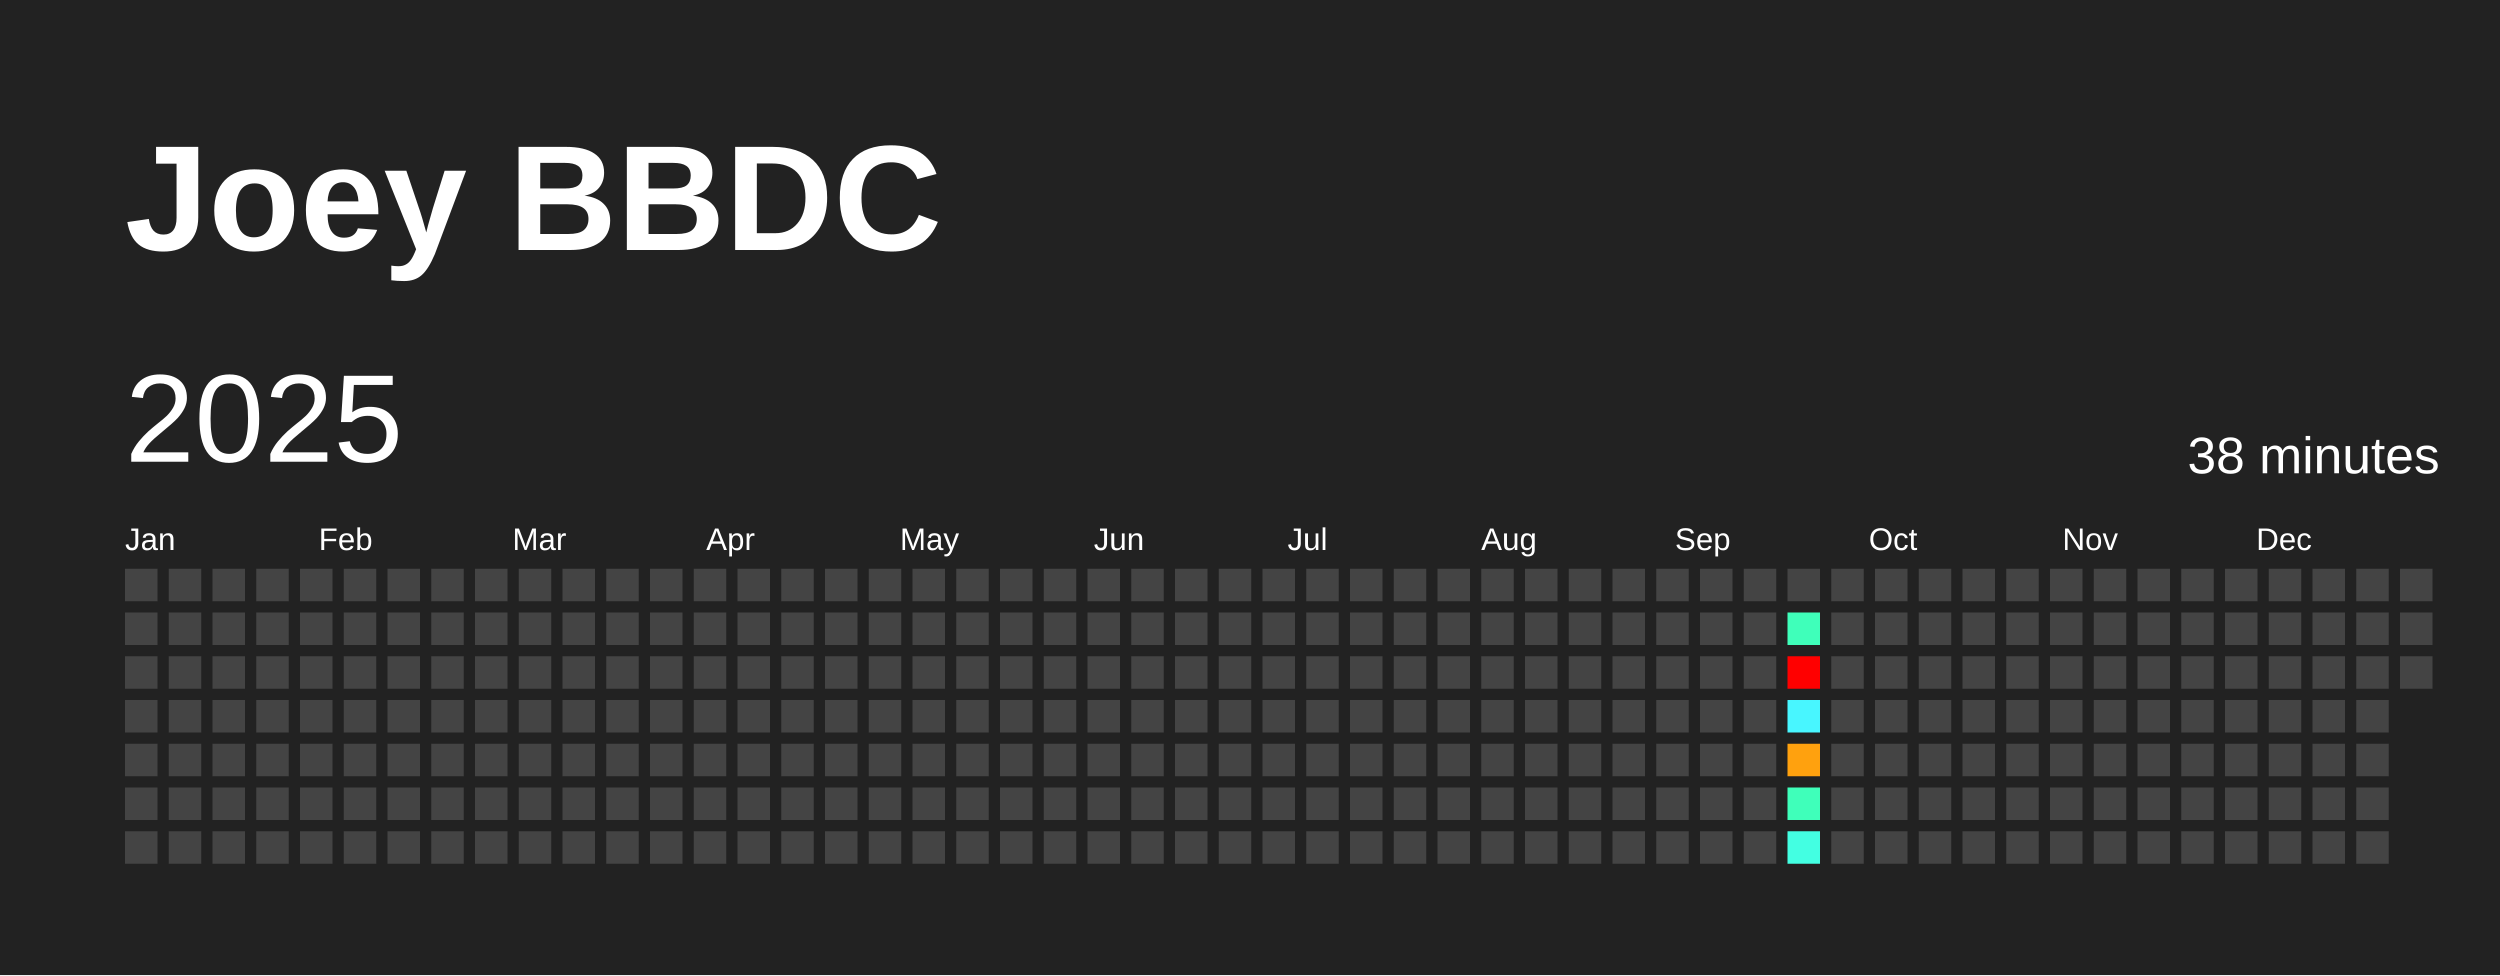
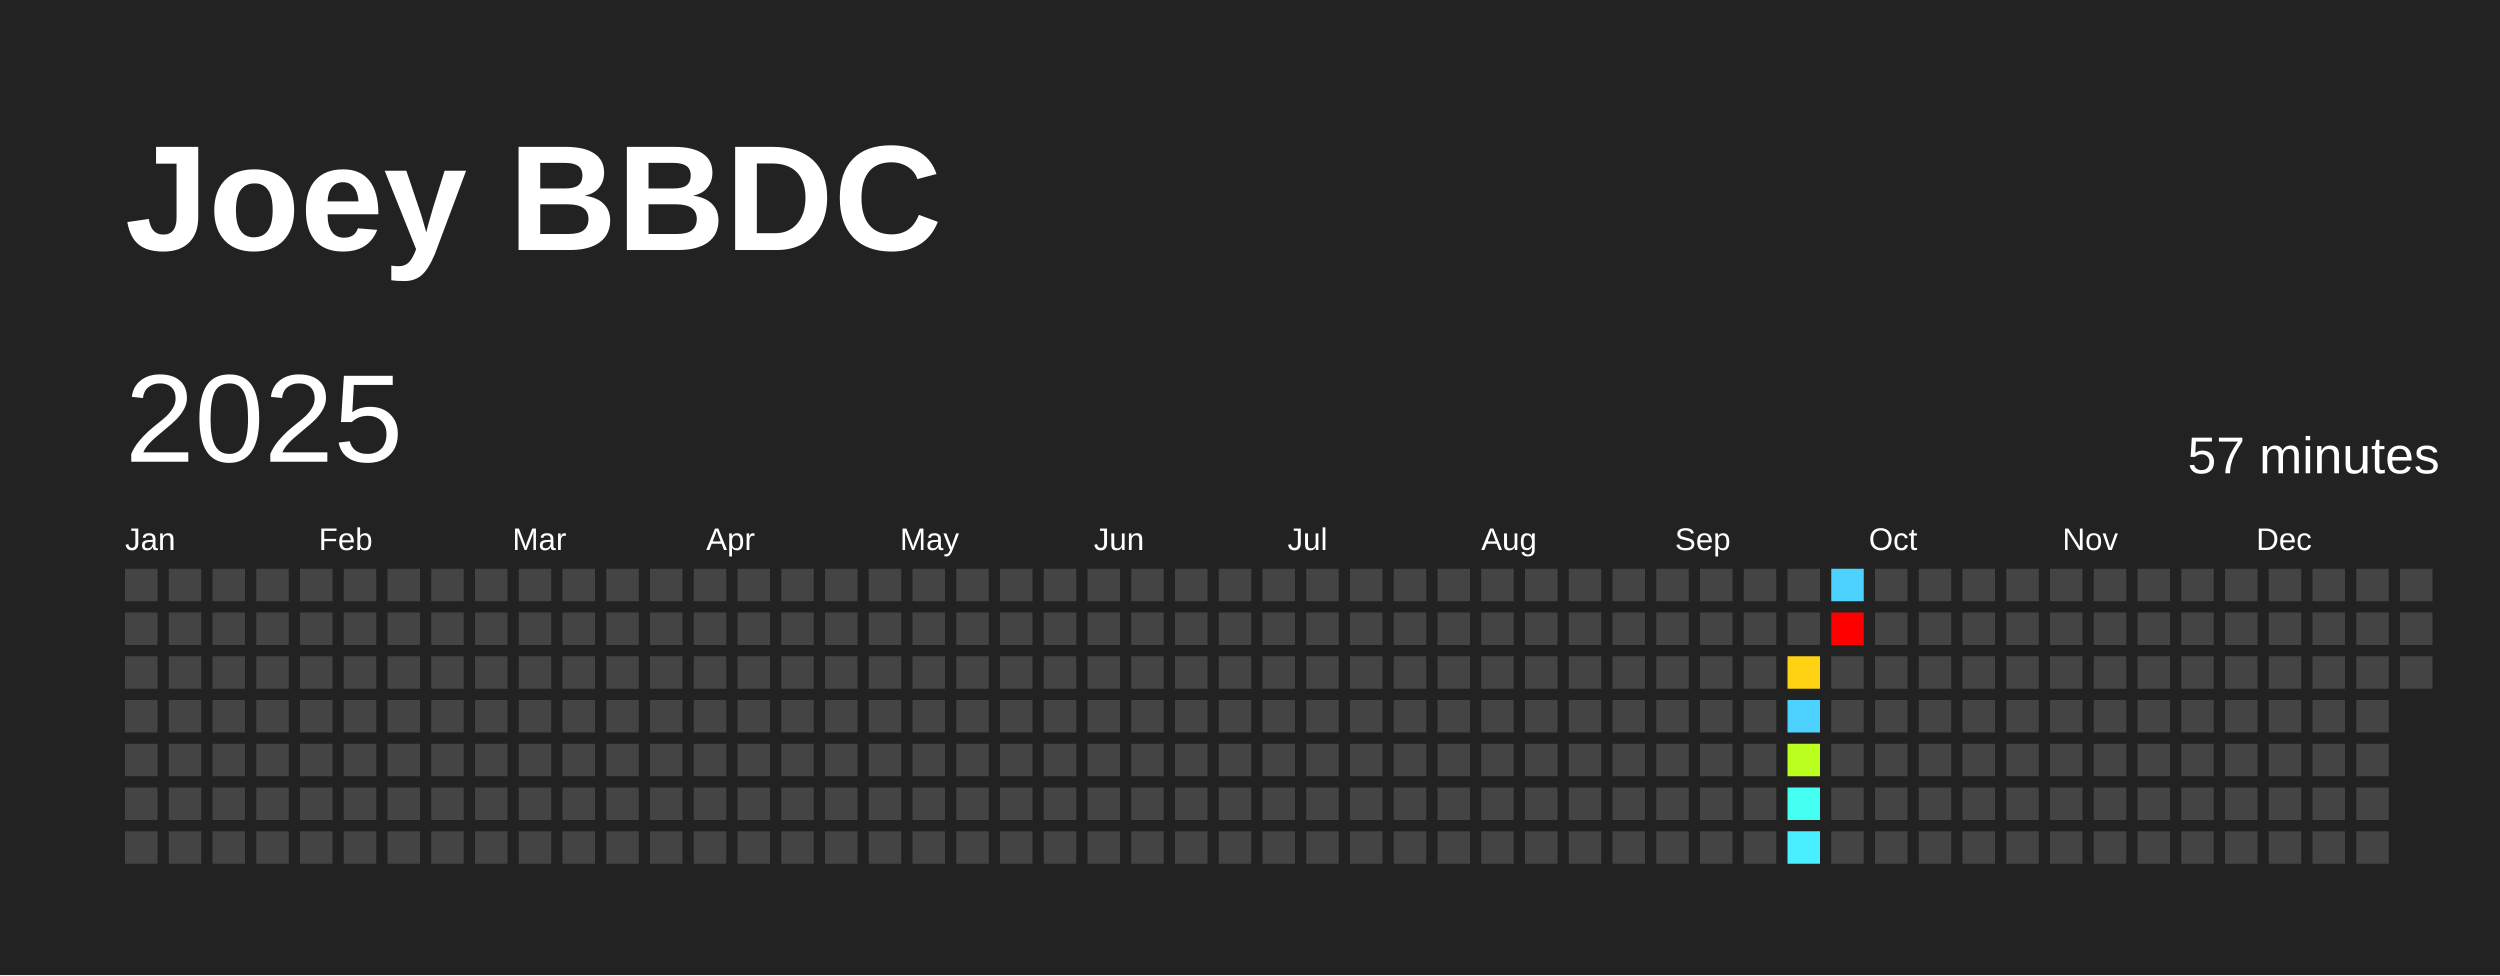
<svg xmlns="http://www.w3.org/2000/svg" baseProfile="full" height="78mm" version="1.1" viewBox="0,0,200,78" width="200mm">
  <defs />
  <rect fill="#222222" height="78" width="200" x="0" y="0" />
  <text fill="#FFFFFF" style="font-size:12px; font-family:Arial; font-weight:bold;" x="10" y="20">Joey BBDC</text>
  <text dominant-baseline="hanging" fill="#FFFFFF" style="font-size:10.0px; font-family:Arial;" x="10" y="30">2025</text>
-   <text dominant-baseline="hanging" fill="#FFFFFF" style="font-size:4.125px; font-family:Arial;" x="175" y="35">38 minutes</text>
+   <text dominant-baseline="hanging" fill="#FFFFFF" style="font-size:4.125px; font-family:Arial;" x="175" y="35">57 minutes</text>
  <text fill="#FFFFFF" style="font-size:2.5px; font-family:Arial" x="10.0" y="44">Jan</text>
  <text fill="#FFFFFF" style="font-size:2.5px; font-family:Arial" x="25.5" y="44">Feb</text>
  <text fill="#FFFFFF" style="font-size:2.5px; font-family:Arial" x="41.0" y="44">Mar</text>
  <text fill="#FFFFFF" style="font-size:2.5px; font-family:Arial" x="56.5" y="44">Apr</text>
  <text fill="#FFFFFF" style="font-size:2.5px; font-family:Arial" x="72.0" y="44">May</text>
  <text fill="#FFFFFF" style="font-size:2.5px; font-family:Arial" x="87.5" y="44">Jun</text>
  <text fill="#FFFFFF" style="font-size:2.5px; font-family:Arial" x="103.0" y="44">Jul</text>
  <text fill="#FFFFFF" style="font-size:2.5px; font-family:Arial" x="118.5" y="44">Aug</text>
  <text fill="#FFFFFF" style="font-size:2.5px; font-family:Arial" x="134.0" y="44">Sep</text>
  <text fill="#FFFFFF" style="font-size:2.5px; font-family:Arial" x="149.5" y="44">Oct</text>
  <text fill="#FFFFFF" style="font-size:2.5px; font-family:Arial" x="165.0" y="44">Nov</text>
  <text fill="#FFFFFF" style="font-size:2.5px; font-family:Arial" x="180.5" y="44">Dec</text>
  <rect fill="#444444" height="2.6" width="2.6" x="10.0" y="45.5" />
  <rect fill="#444444" height="2.6" width="2.6" x="10.0" y="49.0" />
  <rect fill="#444444" height="2.6" width="2.6" x="10.0" y="52.5" />
  <rect fill="#444444" height="2.6" width="2.6" x="10.0" y="56.0" />
  <rect fill="#444444" height="2.6" width="2.6" x="10.0" y="59.5" />
  <rect fill="#444444" height="2.6" width="2.6" x="10.0" y="63.0" />
  <rect fill="#444444" height="2.6" width="2.6" x="10.0" y="66.5" />
  <rect fill="#444444" height="2.6" width="2.6" x="13.5" y="45.5" />
  <rect fill="#444444" height="2.6" width="2.6" x="13.5" y="49.0" />
  <rect fill="#444444" height="2.6" width="2.6" x="13.5" y="52.5" />
  <rect fill="#444444" height="2.6" width="2.6" x="13.5" y="56.0" />
  <rect fill="#444444" height="2.6" width="2.6" x="13.5" y="59.5" />
  <rect fill="#444444" height="2.6" width="2.6" x="13.5" y="63.0" />
  <rect fill="#444444" height="2.6" width="2.6" x="13.5" y="66.5" />
  <rect fill="#444444" height="2.6" width="2.6" x="17.0" y="45.5" />
  <rect fill="#444444" height="2.6" width="2.6" x="17.0" y="49.0" />
  <rect fill="#444444" height="2.6" width="2.6" x="17.0" y="52.5" />
  <rect fill="#444444" height="2.6" width="2.6" x="17.0" y="56.0" />
  <rect fill="#444444" height="2.6" width="2.6" x="17.0" y="59.5" />
  <rect fill="#444444" height="2.6" width="2.6" x="17.0" y="63.0" />
  <rect fill="#444444" height="2.6" width="2.6" x="17.0" y="66.5" />
  <rect fill="#444444" height="2.6" width="2.6" x="20.5" y="45.5" />
  <rect fill="#444444" height="2.6" width="2.6" x="20.5" y="49.0" />
  <rect fill="#444444" height="2.6" width="2.6" x="20.5" y="52.5" />
  <rect fill="#444444" height="2.6" width="2.6" x="20.5" y="56.0" />
  <rect fill="#444444" height="2.6" width="2.6" x="20.5" y="59.5" />
  <rect fill="#444444" height="2.6" width="2.6" x="20.5" y="63.0" />
  <rect fill="#444444" height="2.6" width="2.6" x="20.5" y="66.5" />
  <rect fill="#444444" height="2.6" width="2.6" x="24.0" y="45.5" />
  <rect fill="#444444" height="2.6" width="2.6" x="24.0" y="49.0" />
  <rect fill="#444444" height="2.6" width="2.6" x="24.0" y="52.5" />
  <rect fill="#444444" height="2.6" width="2.6" x="24.0" y="56.0" />
  <rect fill="#444444" height="2.6" width="2.6" x="24.0" y="59.5" />
  <rect fill="#444444" height="2.6" width="2.6" x="24.0" y="63.0" />
  <rect fill="#444444" height="2.6" width="2.6" x="24.0" y="66.5" />
  <rect fill="#444444" height="2.6" width="2.6" x="27.5" y="45.5" />
  <rect fill="#444444" height="2.6" width="2.6" x="27.5" y="49.0" />
  <rect fill="#444444" height="2.6" width="2.6" x="27.5" y="52.5" />
  <rect fill="#444444" height="2.6" width="2.6" x="27.5" y="56.0" />
  <rect fill="#444444" height="2.6" width="2.6" x="27.5" y="59.5" />
  <rect fill="#444444" height="2.6" width="2.6" x="27.5" y="63.0" />
  <rect fill="#444444" height="2.6" width="2.6" x="27.5" y="66.5" />
  <rect fill="#444444" height="2.6" width="2.6" x="31.0" y="45.5" />
  <rect fill="#444444" height="2.6" width="2.6" x="31.0" y="49.0" />
  <rect fill="#444444" height="2.6" width="2.6" x="31.0" y="52.5" />
  <rect fill="#444444" height="2.6" width="2.6" x="31.0" y="56.0" />
  <rect fill="#444444" height="2.6" width="2.6" x="31.0" y="59.5" />
  <rect fill="#444444" height="2.6" width="2.6" x="31.0" y="63.0" />
  <rect fill="#444444" height="2.6" width="2.6" x="31.0" y="66.5" />
  <rect fill="#444444" height="2.6" width="2.6" x="34.5" y="45.5" />
  <rect fill="#444444" height="2.6" width="2.6" x="34.5" y="49.0" />
  <rect fill="#444444" height="2.6" width="2.6" x="34.5" y="52.5" />
  <rect fill="#444444" height="2.6" width="2.6" x="34.5" y="56.0" />
  <rect fill="#444444" height="2.6" width="2.6" x="34.5" y="59.5" />
  <rect fill="#444444" height="2.6" width="2.6" x="34.5" y="63.0" />
  <rect fill="#444444" height="2.6" width="2.6" x="34.5" y="66.5" />
  <rect fill="#444444" height="2.6" width="2.6" x="38.0" y="45.5" />
  <rect fill="#444444" height="2.6" width="2.6" x="38.0" y="49.0" />
  <rect fill="#444444" height="2.6" width="2.6" x="38.0" y="52.5" />
  <rect fill="#444444" height="2.6" width="2.6" x="38.0" y="56.0" />
  <rect fill="#444444" height="2.6" width="2.6" x="38.0" y="59.5" />
  <rect fill="#444444" height="2.6" width="2.6" x="38.0" y="63.0" />
  <rect fill="#444444" height="2.6" width="2.6" x="38.0" y="66.5" />
  <rect fill="#444444" height="2.6" width="2.6" x="41.5" y="45.5" />
  <rect fill="#444444" height="2.6" width="2.6" x="41.5" y="49.0" />
  <rect fill="#444444" height="2.6" width="2.6" x="41.5" y="52.5" />
  <rect fill="#444444" height="2.6" width="2.6" x="41.5" y="56.0" />
  <rect fill="#444444" height="2.6" width="2.6" x="41.5" y="59.5" />
  <rect fill="#444444" height="2.6" width="2.6" x="41.5" y="63.0" />
  <rect fill="#444444" height="2.6" width="2.6" x="41.5" y="66.5" />
  <rect fill="#444444" height="2.6" width="2.6" x="45.0" y="45.5" />
  <rect fill="#444444" height="2.6" width="2.6" x="45.0" y="49.0" />
  <rect fill="#444444" height="2.6" width="2.6" x="45.0" y="52.5" />
  <rect fill="#444444" height="2.6" width="2.6" x="45.0" y="56.0" />
  <rect fill="#444444" height="2.6" width="2.6" x="45.0" y="59.5" />
  <rect fill="#444444" height="2.6" width="2.6" x="45.0" y="63.0" />
  <rect fill="#444444" height="2.6" width="2.6" x="45.0" y="66.5" />
  <rect fill="#444444" height="2.6" width="2.6" x="48.5" y="45.5" />
  <rect fill="#444444" height="2.6" width="2.6" x="48.5" y="49.0" />
  <rect fill="#444444" height="2.6" width="2.6" x="48.5" y="52.5" />
  <rect fill="#444444" height="2.6" width="2.6" x="48.5" y="56.0" />
  <rect fill="#444444" height="2.6" width="2.6" x="48.5" y="59.5" />
  <rect fill="#444444" height="2.6" width="2.6" x="48.5" y="63.0" />
  <rect fill="#444444" height="2.6" width="2.6" x="48.5" y="66.5" />
  <rect fill="#444444" height="2.6" width="2.6" x="52.0" y="45.5" />
  <rect fill="#444444" height="2.6" width="2.6" x="52.0" y="49.0" />
  <rect fill="#444444" height="2.6" width="2.6" x="52.0" y="52.5" />
  <rect fill="#444444" height="2.6" width="2.6" x="52.0" y="56.0" />
  <rect fill="#444444" height="2.6" width="2.6" x="52.0" y="59.5" />
  <rect fill="#444444" height="2.6" width="2.6" x="52.0" y="63.0" />
  <rect fill="#444444" height="2.6" width="2.6" x="52.0" y="66.5" />
  <rect fill="#444444" height="2.6" width="2.6" x="55.5" y="45.5" />
  <rect fill="#444444" height="2.6" width="2.6" x="55.5" y="49.0" />
  <rect fill="#444444" height="2.6" width="2.6" x="55.5" y="52.5" />
  <rect fill="#444444" height="2.6" width="2.6" x="55.5" y="56.0" />
  <rect fill="#444444" height="2.6" width="2.6" x="55.5" y="59.5" />
  <rect fill="#444444" height="2.6" width="2.6" x="55.5" y="63.0" />
  <rect fill="#444444" height="2.6" width="2.6" x="55.5" y="66.5" />
  <rect fill="#444444" height="2.6" width="2.6" x="59.0" y="45.5" />
  <rect fill="#444444" height="2.6" width="2.6" x="59.0" y="49.0" />
  <rect fill="#444444" height="2.6" width="2.6" x="59.0" y="52.5" />
  <rect fill="#444444" height="2.6" width="2.6" x="59.0" y="56.0" />
  <rect fill="#444444" height="2.6" width="2.6" x="59.0" y="59.5" />
  <rect fill="#444444" height="2.6" width="2.6" x="59.0" y="63.0" />
  <rect fill="#444444" height="2.6" width="2.6" x="59.0" y="66.5" />
  <rect fill="#444444" height="2.6" width="2.6" x="62.5" y="45.5" />
  <rect fill="#444444" height="2.6" width="2.6" x="62.5" y="49.0" />
  <rect fill="#444444" height="2.6" width="2.6" x="62.5" y="52.5" />
  <rect fill="#444444" height="2.6" width="2.6" x="62.5" y="56.0" />
  <rect fill="#444444" height="2.6" width="2.6" x="62.5" y="59.5" />
  <rect fill="#444444" height="2.6" width="2.6" x="62.5" y="63.0" />
  <rect fill="#444444" height="2.6" width="2.6" x="62.5" y="66.5" />
  <rect fill="#444444" height="2.6" width="2.6" x="66.0" y="45.5" />
  <rect fill="#444444" height="2.6" width="2.6" x="66.0" y="49.0" />
  <rect fill="#444444" height="2.6" width="2.6" x="66.0" y="52.5" />
  <rect fill="#444444" height="2.6" width="2.6" x="66.0" y="56.0" />
  <rect fill="#444444" height="2.6" width="2.6" x="66.0" y="59.5" />
  <rect fill="#444444" height="2.6" width="2.6" x="66.0" y="63.0" />
  <rect fill="#444444" height="2.6" width="2.6" x="66.0" y="66.5" />
  <rect fill="#444444" height="2.6" width="2.6" x="69.5" y="45.5" />
  <rect fill="#444444" height="2.6" width="2.6" x="69.5" y="49.0" />
  <rect fill="#444444" height="2.6" width="2.6" x="69.5" y="52.5" />
  <rect fill="#444444" height="2.6" width="2.6" x="69.5" y="56.0" />
  <rect fill="#444444" height="2.6" width="2.6" x="69.5" y="59.5" />
  <rect fill="#444444" height="2.6" width="2.6" x="69.5" y="63.0" />
  <rect fill="#444444" height="2.6" width="2.6" x="69.5" y="66.5" />
  <rect fill="#444444" height="2.6" width="2.6" x="73.0" y="45.5" />
  <rect fill="#444444" height="2.6" width="2.6" x="73.0" y="49.0" />
  <rect fill="#444444" height="2.6" width="2.6" x="73.0" y="52.5" />
  <rect fill="#444444" height="2.6" width="2.6" x="73.0" y="56.0" />
  <rect fill="#444444" height="2.6" width="2.6" x="73.0" y="59.5" />
  <rect fill="#444444" height="2.6" width="2.6" x="73.0" y="63.0" />
  <rect fill="#444444" height="2.6" width="2.6" x="73.0" y="66.5" />
  <rect fill="#444444" height="2.6" width="2.6" x="76.5" y="45.5" />
  <rect fill="#444444" height="2.6" width="2.6" x="76.5" y="49.0" />
  <rect fill="#444444" height="2.6" width="2.6" x="76.5" y="52.5" />
  <rect fill="#444444" height="2.6" width="2.6" x="76.5" y="56.0" />
  <rect fill="#444444" height="2.6" width="2.6" x="76.5" y="59.5" />
  <rect fill="#444444" height="2.6" width="2.6" x="76.5" y="63.0" />
  <rect fill="#444444" height="2.6" width="2.6" x="76.5" y="66.5" />
  <rect fill="#444444" height="2.6" width="2.6" x="80.0" y="45.5" />
  <rect fill="#444444" height="2.6" width="2.6" x="80.0" y="49.0" />
  <rect fill="#444444" height="2.6" width="2.6" x="80.0" y="52.5" />
  <rect fill="#444444" height="2.6" width="2.6" x="80.0" y="56.0" />
  <rect fill="#444444" height="2.6" width="2.6" x="80.0" y="59.5" />
  <rect fill="#444444" height="2.6" width="2.6" x="80.0" y="63.0" />
  <rect fill="#444444" height="2.6" width="2.6" x="80.0" y="66.5" />
  <rect fill="#444444" height="2.6" width="2.6" x="83.5" y="45.5" />
  <rect fill="#444444" height="2.6" width="2.6" x="83.5" y="49.0" />
  <rect fill="#444444" height="2.6" width="2.6" x="83.5" y="52.5" />
  <rect fill="#444444" height="2.6" width="2.6" x="83.5" y="56.0" />
  <rect fill="#444444" height="2.6" width="2.6" x="83.5" y="59.5" />
  <rect fill="#444444" height="2.6" width="2.6" x="83.5" y="63.0" />
  <rect fill="#444444" height="2.6" width="2.6" x="83.5" y="66.5" />
  <rect fill="#444444" height="2.6" width="2.6" x="87.0" y="45.5" />
  <rect fill="#444444" height="2.6" width="2.6" x="87.0" y="49.0" />
  <rect fill="#444444" height="2.6" width="2.6" x="87.0" y="52.5" />
  <rect fill="#444444" height="2.6" width="2.6" x="87.0" y="56.0" />
  <rect fill="#444444" height="2.6" width="2.6" x="87.0" y="59.5" />
  <rect fill="#444444" height="2.6" width="2.6" x="87.0" y="63.0" />
  <rect fill="#444444" height="2.6" width="2.6" x="87.0" y="66.5" />
  <rect fill="#444444" height="2.6" width="2.6" x="90.5" y="45.5" />
  <rect fill="#444444" height="2.6" width="2.6" x="90.5" y="49.0" />
  <rect fill="#444444" height="2.6" width="2.6" x="90.5" y="52.5" />
  <rect fill="#444444" height="2.6" width="2.6" x="90.5" y="56.0" />
  <rect fill="#444444" height="2.6" width="2.6" x="90.5" y="59.5" />
  <rect fill="#444444" height="2.6" width="2.6" x="90.5" y="63.0" />
  <rect fill="#444444" height="2.6" width="2.6" x="90.5" y="66.5" />
  <rect fill="#444444" height="2.6" width="2.6" x="94.0" y="45.5" />
  <rect fill="#444444" height="2.6" width="2.6" x="94.0" y="49.0" />
  <rect fill="#444444" height="2.6" width="2.6" x="94.0" y="52.5" />
  <rect fill="#444444" height="2.6" width="2.6" x="94.0" y="56.0" />
  <rect fill="#444444" height="2.6" width="2.6" x="94.0" y="59.5" />
  <rect fill="#444444" height="2.6" width="2.6" x="94.0" y="63.0" />
  <rect fill="#444444" height="2.6" width="2.6" x="94.0" y="66.5" />
  <rect fill="#444444" height="2.6" width="2.6" x="97.5" y="45.5" />
  <rect fill="#444444" height="2.6" width="2.6" x="97.5" y="49.0" />
  <rect fill="#444444" height="2.6" width="2.6" x="97.5" y="52.5" />
  <rect fill="#444444" height="2.6" width="2.6" x="97.5" y="56.0" />
  <rect fill="#444444" height="2.6" width="2.6" x="97.5" y="59.5" />
  <rect fill="#444444" height="2.6" width="2.6" x="97.5" y="63.0" />
  <rect fill="#444444" height="2.6" width="2.6" x="97.5" y="66.5" />
  <rect fill="#444444" height="2.6" width="2.6" x="101.0" y="45.5" />
  <rect fill="#444444" height="2.6" width="2.6" x="101.0" y="49.0" />
  <rect fill="#444444" height="2.6" width="2.6" x="101.0" y="52.5" />
  <rect fill="#444444" height="2.6" width="2.6" x="101.0" y="56.0" />
  <rect fill="#444444" height="2.6" width="2.6" x="101.0" y="59.5" />
  <rect fill="#444444" height="2.6" width="2.6" x="101.0" y="63.0" />
  <rect fill="#444444" height="2.6" width="2.6" x="101.0" y="66.5" />
  <rect fill="#444444" height="2.6" width="2.6" x="104.5" y="45.5" />
  <rect fill="#444444" height="2.6" width="2.6" x="104.5" y="49.0" />
  <rect fill="#444444" height="2.6" width="2.6" x="104.5" y="52.5" />
  <rect fill="#444444" height="2.6" width="2.6" x="104.5" y="56.0" />
  <rect fill="#444444" height="2.6" width="2.6" x="104.5" y="59.5" />
  <rect fill="#444444" height="2.6" width="2.6" x="104.5" y="63.0" />
  <rect fill="#444444" height="2.6" width="2.6" x="104.5" y="66.5" />
  <rect fill="#444444" height="2.6" width="2.6" x="108.0" y="45.5" />
  <rect fill="#444444" height="2.6" width="2.6" x="108.0" y="49.0" />
  <rect fill="#444444" height="2.6" width="2.6" x="108.0" y="52.5" />
  <rect fill="#444444" height="2.6" width="2.6" x="108.0" y="56.0" />
  <rect fill="#444444" height="2.6" width="2.6" x="108.0" y="59.5" />
  <rect fill="#444444" height="2.6" width="2.6" x="108.0" y="63.0" />
  <rect fill="#444444" height="2.6" width="2.6" x="108.0" y="66.5" />
  <rect fill="#444444" height="2.6" width="2.6" x="111.5" y="45.5" />
  <rect fill="#444444" height="2.6" width="2.6" x="111.5" y="49.0" />
  <rect fill="#444444" height="2.6" width="2.6" x="111.5" y="52.5" />
  <rect fill="#444444" height="2.6" width="2.6" x="111.5" y="56.0" />
  <rect fill="#444444" height="2.6" width="2.6" x="111.5" y="59.5" />
  <rect fill="#444444" height="2.6" width="2.6" x="111.5" y="63.0" />
  <rect fill="#444444" height="2.6" width="2.6" x="111.5" y="66.5" />
  <rect fill="#444444" height="2.6" width="2.6" x="115.0" y="45.5" />
  <rect fill="#444444" height="2.6" width="2.6" x="115.0" y="49.0" />
  <rect fill="#444444" height="2.6" width="2.6" x="115.0" y="52.5" />
  <rect fill="#444444" height="2.6" width="2.6" x="115.0" y="56.0" />
  <rect fill="#444444" height="2.6" width="2.6" x="115.0" y="59.5" />
  <rect fill="#444444" height="2.6" width="2.6" x="115.0" y="63.0" />
  <rect fill="#444444" height="2.6" width="2.6" x="115.0" y="66.5" />
  <rect fill="#444444" height="2.6" width="2.6" x="118.5" y="45.5" />
  <rect fill="#444444" height="2.6" width="2.6" x="118.5" y="49.0" />
  <rect fill="#444444" height="2.6" width="2.6" x="118.5" y="52.5" />
  <rect fill="#444444" height="2.6" width="2.6" x="118.5" y="56.0" />
  <rect fill="#444444" height="2.6" width="2.6" x="118.5" y="59.5" />
  <rect fill="#444444" height="2.6" width="2.6" x="118.5" y="63.0" />
  <rect fill="#444444" height="2.6" width="2.6" x="118.5" y="66.5" />
  <rect fill="#444444" height="2.6" width="2.6" x="122.0" y="45.5" />
  <rect fill="#444444" height="2.6" width="2.6" x="122.0" y="49.0" />
  <rect fill="#444444" height="2.6" width="2.6" x="122.0" y="52.5" />
  <rect fill="#444444" height="2.6" width="2.6" x="122.0" y="56.0" />
  <rect fill="#444444" height="2.6" width="2.6" x="122.0" y="59.5" />
  <rect fill="#444444" height="2.6" width="2.6" x="122.0" y="63.0" />
  <rect fill="#444444" height="2.6" width="2.6" x="122.0" y="66.5" />
  <rect fill="#444444" height="2.6" width="2.6" x="125.5" y="45.5" />
  <rect fill="#444444" height="2.6" width="2.6" x="125.5" y="49.0" />
  <rect fill="#444444" height="2.6" width="2.6" x="125.5" y="52.5" />
  <rect fill="#444444" height="2.6" width="2.6" x="125.5" y="56.0" />
  <rect fill="#444444" height="2.6" width="2.6" x="125.5" y="59.5" />
  <rect fill="#444444" height="2.6" width="2.6" x="125.5" y="63.0" />
  <rect fill="#444444" height="2.6" width="2.6" x="125.5" y="66.5" />
  <rect fill="#444444" height="2.6" width="2.6" x="129.0" y="45.5" />
  <rect fill="#444444" height="2.6" width="2.6" x="129.0" y="49.0" />
  <rect fill="#444444" height="2.6" width="2.6" x="129.0" y="52.5" />
  <rect fill="#444444" height="2.6" width="2.6" x="129.0" y="56.0" />
  <rect fill="#444444" height="2.6" width="2.6" x="129.0" y="59.5" />
  <rect fill="#444444" height="2.6" width="2.6" x="129.0" y="63.0" />
  <rect fill="#444444" height="2.6" width="2.6" x="129.0" y="66.5" />
  <rect fill="#444444" height="2.6" width="2.6" x="132.5" y="45.5" />
  <rect fill="#444444" height="2.6" width="2.6" x="132.5" y="49.0" />
  <rect fill="#444444" height="2.6" width="2.6" x="132.5" y="52.5" />
  <rect fill="#444444" height="2.6" width="2.6" x="132.5" y="56.0" />
  <rect fill="#444444" height="2.6" width="2.6" x="132.5" y="59.5" />
  <rect fill="#444444" height="2.6" width="2.6" x="132.5" y="63.0" />
  <rect fill="#444444" height="2.6" width="2.6" x="132.5" y="66.5" />
  <rect fill="#444444" height="2.6" width="2.6" x="136.0" y="45.5" />
  <rect fill="#444444" height="2.6" width="2.6" x="136.0" y="49.0" />
  <rect fill="#444444" height="2.6" width="2.6" x="136.0" y="52.5" />
  <rect fill="#444444" height="2.6" width="2.6" x="136.0" y="56.0" />
  <rect fill="#444444" height="2.6" width="2.6" x="136.0" y="59.5" />
  <rect fill="#444444" height="2.6" width="2.6" x="136.0" y="63.0" />
  <rect fill="#444444" height="2.6" width="2.6" x="136.0" y="66.5" />
  <rect fill="#444444" height="2.6" width="2.6" x="139.5" y="45.5" />
  <rect fill="#444444" height="2.6" width="2.6" x="139.5" y="49.0" />
  <rect fill="#444444" height="2.6" width="2.6" x="139.5" y="52.5" />
  <rect fill="#444444" height="2.6" width="2.6" x="139.5" y="56.0" />
  <rect fill="#444444" height="2.6" width="2.6" x="139.5" y="59.5" />
  <rect fill="#444444" height="2.6" width="2.6" x="139.5" y="63.0" />
  <rect fill="#444444" height="2.6" width="2.6" x="139.5" y="66.5" />
  <rect fill="#444444" height="2.6" width="2.6" x="143.0" y="45.5" />
-   <rect fill="#3fffba" height="2.6" width="2.6" x="143.0" y="49.0" />
-   <rect fill="red" height="2.6" width="2.6" x="143.0" y="52.5" />
-   <rect fill="#48f6ff" height="2.6" width="2.6" x="143.0" y="56.0" />
-   <rect fill="#ffa10e" height="2.6" width="2.6" x="143.0" y="59.5" />
-   <rect fill="#3fffba" height="2.6" width="2.6" x="143.0" y="63.0" />
-   <rect fill="#43ffe2" height="2.6" width="2.6" x="143.0" y="66.5" />
-   <rect fill="#444444" height="2.6" width="2.6" x="146.5" y="45.5" />
-   <rect fill="#444444" height="2.6" width="2.6" x="146.5" y="49.0" />
+   <rect fill="#444444" height="2.6" width="2.6" x="143.0" y="49.0" />
+   <rect fill="#ffd313" height="2.6" width="2.6" x="143.0" y="52.5" />
+   <rect fill="#4dd2ff" height="2.6" width="2.6" x="143.0" y="56.0" />
+   <rect fill="#bbff1f" height="2.6" width="2.6" x="143.0" y="59.5" />
+   <rect fill="#45fff2" height="2.6" width="2.6" x="143.0" y="63.0" />
+   <rect fill="#49efff" height="2.6" width="2.6" x="143.0" y="66.5" />
+   <rect fill="#4dd2ff" height="2.6" width="2.6" x="146.5" y="45.5" />
+   <rect fill="red" height="2.6" width="2.6" x="146.5" y="49.0" />
  <rect fill="#444444" height="2.6" width="2.6" x="146.5" y="52.5" />
  <rect fill="#444444" height="2.6" width="2.6" x="146.5" y="56.0" />
  <rect fill="#444444" height="2.6" width="2.6" x="146.5" y="59.5" />
  <rect fill="#444444" height="2.6" width="2.6" x="146.5" y="63.0" />
  <rect fill="#444444" height="2.6" width="2.6" x="146.5" y="66.5" />
  <rect fill="#444444" height="2.6" width="2.6" x="150.0" y="45.5" />
  <rect fill="#444444" height="2.6" width="2.6" x="150.0" y="49.0" />
  <rect fill="#444444" height="2.6" width="2.6" x="150.0" y="52.5" />
  <rect fill="#444444" height="2.6" width="2.6" x="150.0" y="56.0" />
  <rect fill="#444444" height="2.6" width="2.6" x="150.0" y="59.5" />
  <rect fill="#444444" height="2.6" width="2.6" x="150.0" y="63.0" />
  <rect fill="#444444" height="2.6" width="2.6" x="150.0" y="66.5" />
  <rect fill="#444444" height="2.6" width="2.6" x="153.5" y="45.5" />
  <rect fill="#444444" height="2.6" width="2.6" x="153.5" y="49.0" />
  <rect fill="#444444" height="2.6" width="2.6" x="153.5" y="52.5" />
  <rect fill="#444444" height="2.6" width="2.6" x="153.5" y="56.0" />
  <rect fill="#444444" height="2.6" width="2.6" x="153.5" y="59.5" />
  <rect fill="#444444" height="2.6" width="2.6" x="153.5" y="63.0" />
  <rect fill="#444444" height="2.6" width="2.6" x="153.5" y="66.5" />
  <rect fill="#444444" height="2.6" width="2.6" x="157.0" y="45.5" />
  <rect fill="#444444" height="2.6" width="2.6" x="157.0" y="49.0" />
  <rect fill="#444444" height="2.6" width="2.6" x="157.0" y="52.5" />
  <rect fill="#444444" height="2.6" width="2.6" x="157.0" y="56.0" />
  <rect fill="#444444" height="2.6" width="2.6" x="157.0" y="59.5" />
  <rect fill="#444444" height="2.6" width="2.6" x="157.0" y="63.0" />
  <rect fill="#444444" height="2.6" width="2.6" x="157.0" y="66.5" />
  <rect fill="#444444" height="2.6" width="2.6" x="160.5" y="45.5" />
  <rect fill="#444444" height="2.6" width="2.6" x="160.5" y="49.0" />
  <rect fill="#444444" height="2.6" width="2.6" x="160.5" y="52.5" />
  <rect fill="#444444" height="2.6" width="2.6" x="160.5" y="56.0" />
  <rect fill="#444444" height="2.6" width="2.6" x="160.5" y="59.5" />
  <rect fill="#444444" height="2.6" width="2.6" x="160.5" y="63.0" />
  <rect fill="#444444" height="2.6" width="2.6" x="160.5" y="66.5" />
  <rect fill="#444444" height="2.6" width="2.6" x="164.0" y="45.5" />
  <rect fill="#444444" height="2.6" width="2.6" x="164.0" y="49.0" />
  <rect fill="#444444" height="2.6" width="2.6" x="164.0" y="52.5" />
  <rect fill="#444444" height="2.6" width="2.6" x="164.0" y="56.0" />
  <rect fill="#444444" height="2.6" width="2.6" x="164.0" y="59.5" />
  <rect fill="#444444" height="2.6" width="2.6" x="164.0" y="63.0" />
  <rect fill="#444444" height="2.6" width="2.6" x="164.0" y="66.5" />
  <rect fill="#444444" height="2.6" width="2.6" x="167.5" y="45.5" />
  <rect fill="#444444" height="2.6" width="2.6" x="167.5" y="49.0" />
  <rect fill="#444444" height="2.6" width="2.6" x="167.5" y="52.5" />
  <rect fill="#444444" height="2.6" width="2.6" x="167.5" y="56.0" />
  <rect fill="#444444" height="2.6" width="2.6" x="167.5" y="59.5" />
  <rect fill="#444444" height="2.6" width="2.6" x="167.5" y="63.0" />
  <rect fill="#444444" height="2.6" width="2.6" x="167.5" y="66.5" />
  <rect fill="#444444" height="2.6" width="2.6" x="171.0" y="45.5" />
  <rect fill="#444444" height="2.6" width="2.6" x="171.0" y="49.0" />
  <rect fill="#444444" height="2.6" width="2.6" x="171.0" y="52.5" />
  <rect fill="#444444" height="2.6" width="2.6" x="171.0" y="56.0" />
  <rect fill="#444444" height="2.6" width="2.6" x="171.0" y="59.5" />
  <rect fill="#444444" height="2.6" width="2.6" x="171.0" y="63.0" />
  <rect fill="#444444" height="2.6" width="2.6" x="171.0" y="66.5" />
  <rect fill="#444444" height="2.6" width="2.6" x="174.5" y="45.5" />
  <rect fill="#444444" height="2.6" width="2.6" x="174.5" y="49.0" />
  <rect fill="#444444" height="2.6" width="2.6" x="174.5" y="52.5" />
  <rect fill="#444444" height="2.6" width="2.6" x="174.5" y="56.0" />
  <rect fill="#444444" height="2.6" width="2.6" x="174.5" y="59.5" />
  <rect fill="#444444" height="2.6" width="2.6" x="174.5" y="63.0" />
  <rect fill="#444444" height="2.6" width="2.6" x="174.5" y="66.5" />
  <rect fill="#444444" height="2.6" width="2.6" x="178.0" y="45.5" />
  <rect fill="#444444" height="2.6" width="2.6" x="178.0" y="49.0" />
  <rect fill="#444444" height="2.6" width="2.6" x="178.0" y="52.5" />
  <rect fill="#444444" height="2.6" width="2.6" x="178.0" y="56.0" />
  <rect fill="#444444" height="2.6" width="2.6" x="178.0" y="59.5" />
  <rect fill="#444444" height="2.6" width="2.6" x="178.0" y="63.0" />
  <rect fill="#444444" height="2.6" width="2.6" x="178.0" y="66.5" />
  <rect fill="#444444" height="2.6" width="2.6" x="181.5" y="45.5" />
  <rect fill="#444444" height="2.6" width="2.6" x="181.5" y="49.0" />
  <rect fill="#444444" height="2.6" width="2.6" x="181.5" y="52.5" />
  <rect fill="#444444" height="2.6" width="2.6" x="181.5" y="56.0" />
  <rect fill="#444444" height="2.6" width="2.6" x="181.5" y="59.5" />
  <rect fill="#444444" height="2.6" width="2.6" x="181.5" y="63.0" />
  <rect fill="#444444" height="2.6" width="2.6" x="181.5" y="66.5" />
  <rect fill="#444444" height="2.6" width="2.6" x="185.0" y="45.5" />
  <rect fill="#444444" height="2.6" width="2.6" x="185.0" y="49.0" />
  <rect fill="#444444" height="2.6" width="2.6" x="185.0" y="52.5" />
  <rect fill="#444444" height="2.6" width="2.6" x="185.0" y="56.0" />
  <rect fill="#444444" height="2.6" width="2.6" x="185.0" y="59.5" />
  <rect fill="#444444" height="2.6" width="2.6" x="185.0" y="63.0" />
  <rect fill="#444444" height="2.6" width="2.6" x="185.0" y="66.5" />
  <rect fill="#444444" height="2.6" width="2.6" x="188.5" y="45.5" />
  <rect fill="#444444" height="2.6" width="2.6" x="188.5" y="49.0" />
  <rect fill="#444444" height="2.6" width="2.6" x="188.5" y="52.5" />
  <rect fill="#444444" height="2.6" width="2.6" x="188.5" y="56.0" />
  <rect fill="#444444" height="2.6" width="2.6" x="188.5" y="59.5" />
  <rect fill="#444444" height="2.6" width="2.6" x="188.5" y="63.0" />
  <rect fill="#444444" height="2.6" width="2.6" x="188.5" y="66.5" />
  <rect fill="#444444" height="2.6" width="2.6" x="192.0" y="45.5" />
  <rect fill="#444444" height="2.6" width="2.6" x="192.0" y="49.0" />
  <rect fill="#444444" height="2.6" width="2.6" x="192.0" y="52.5" />
</svg>
